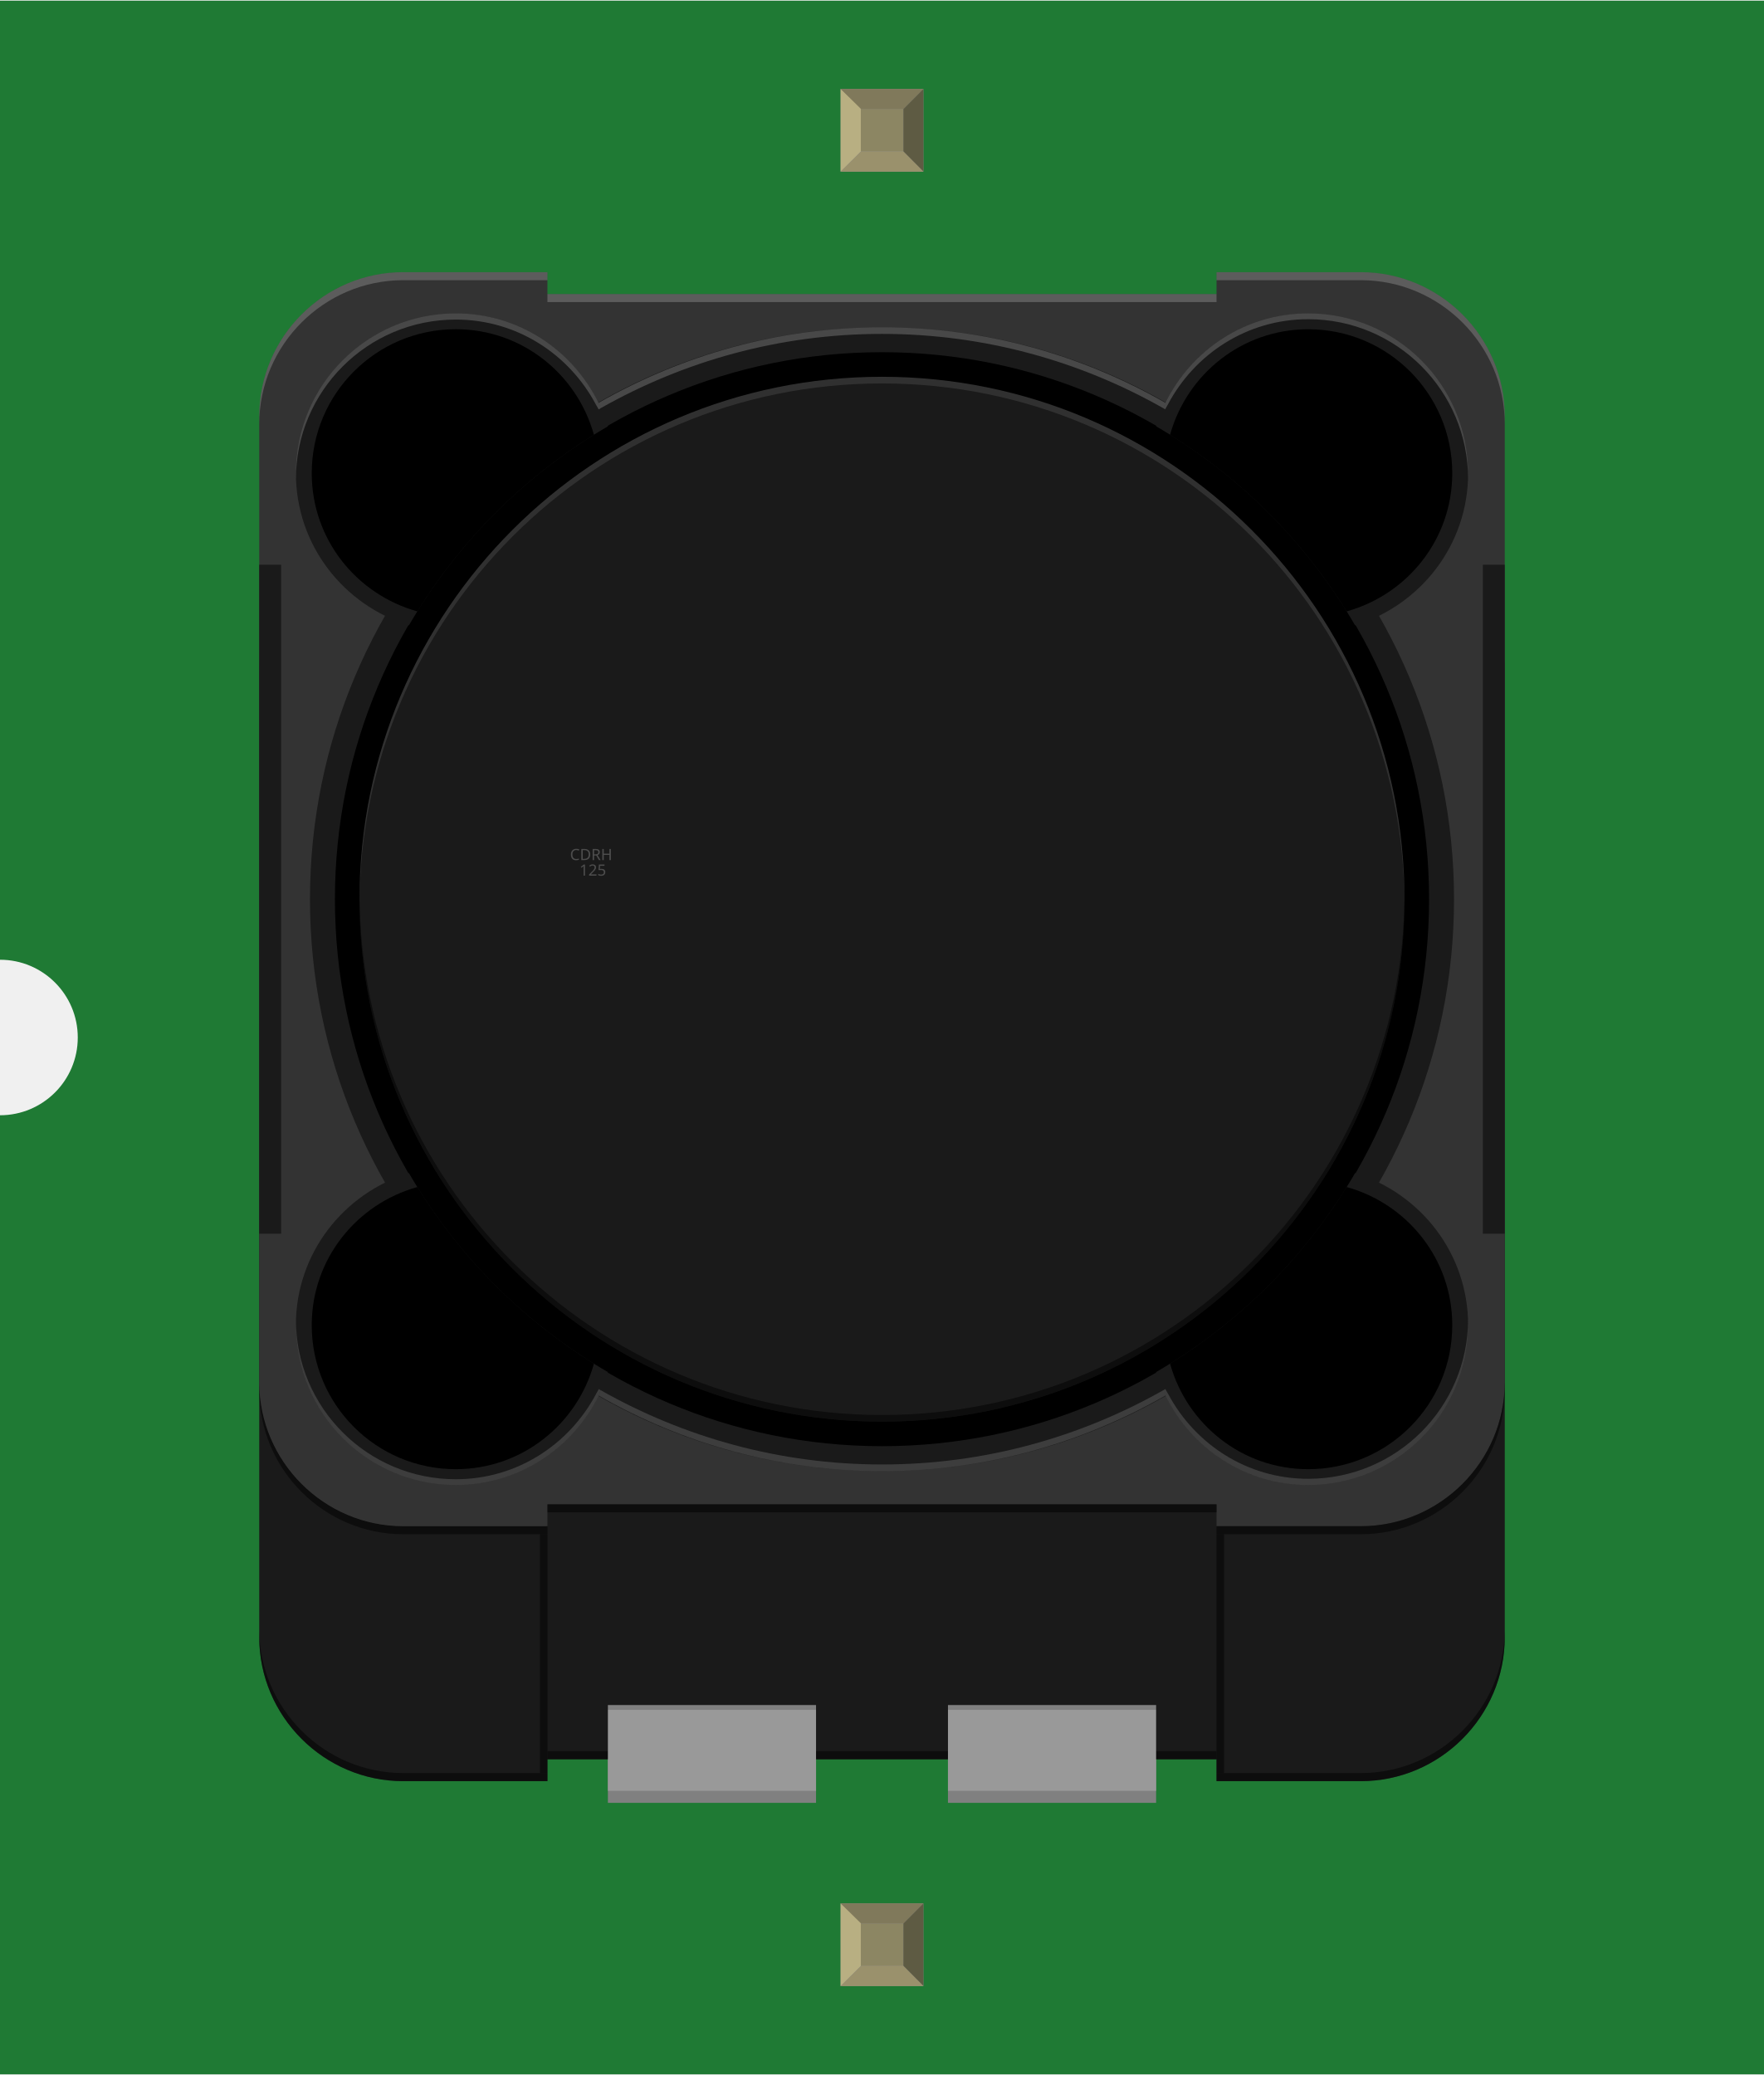
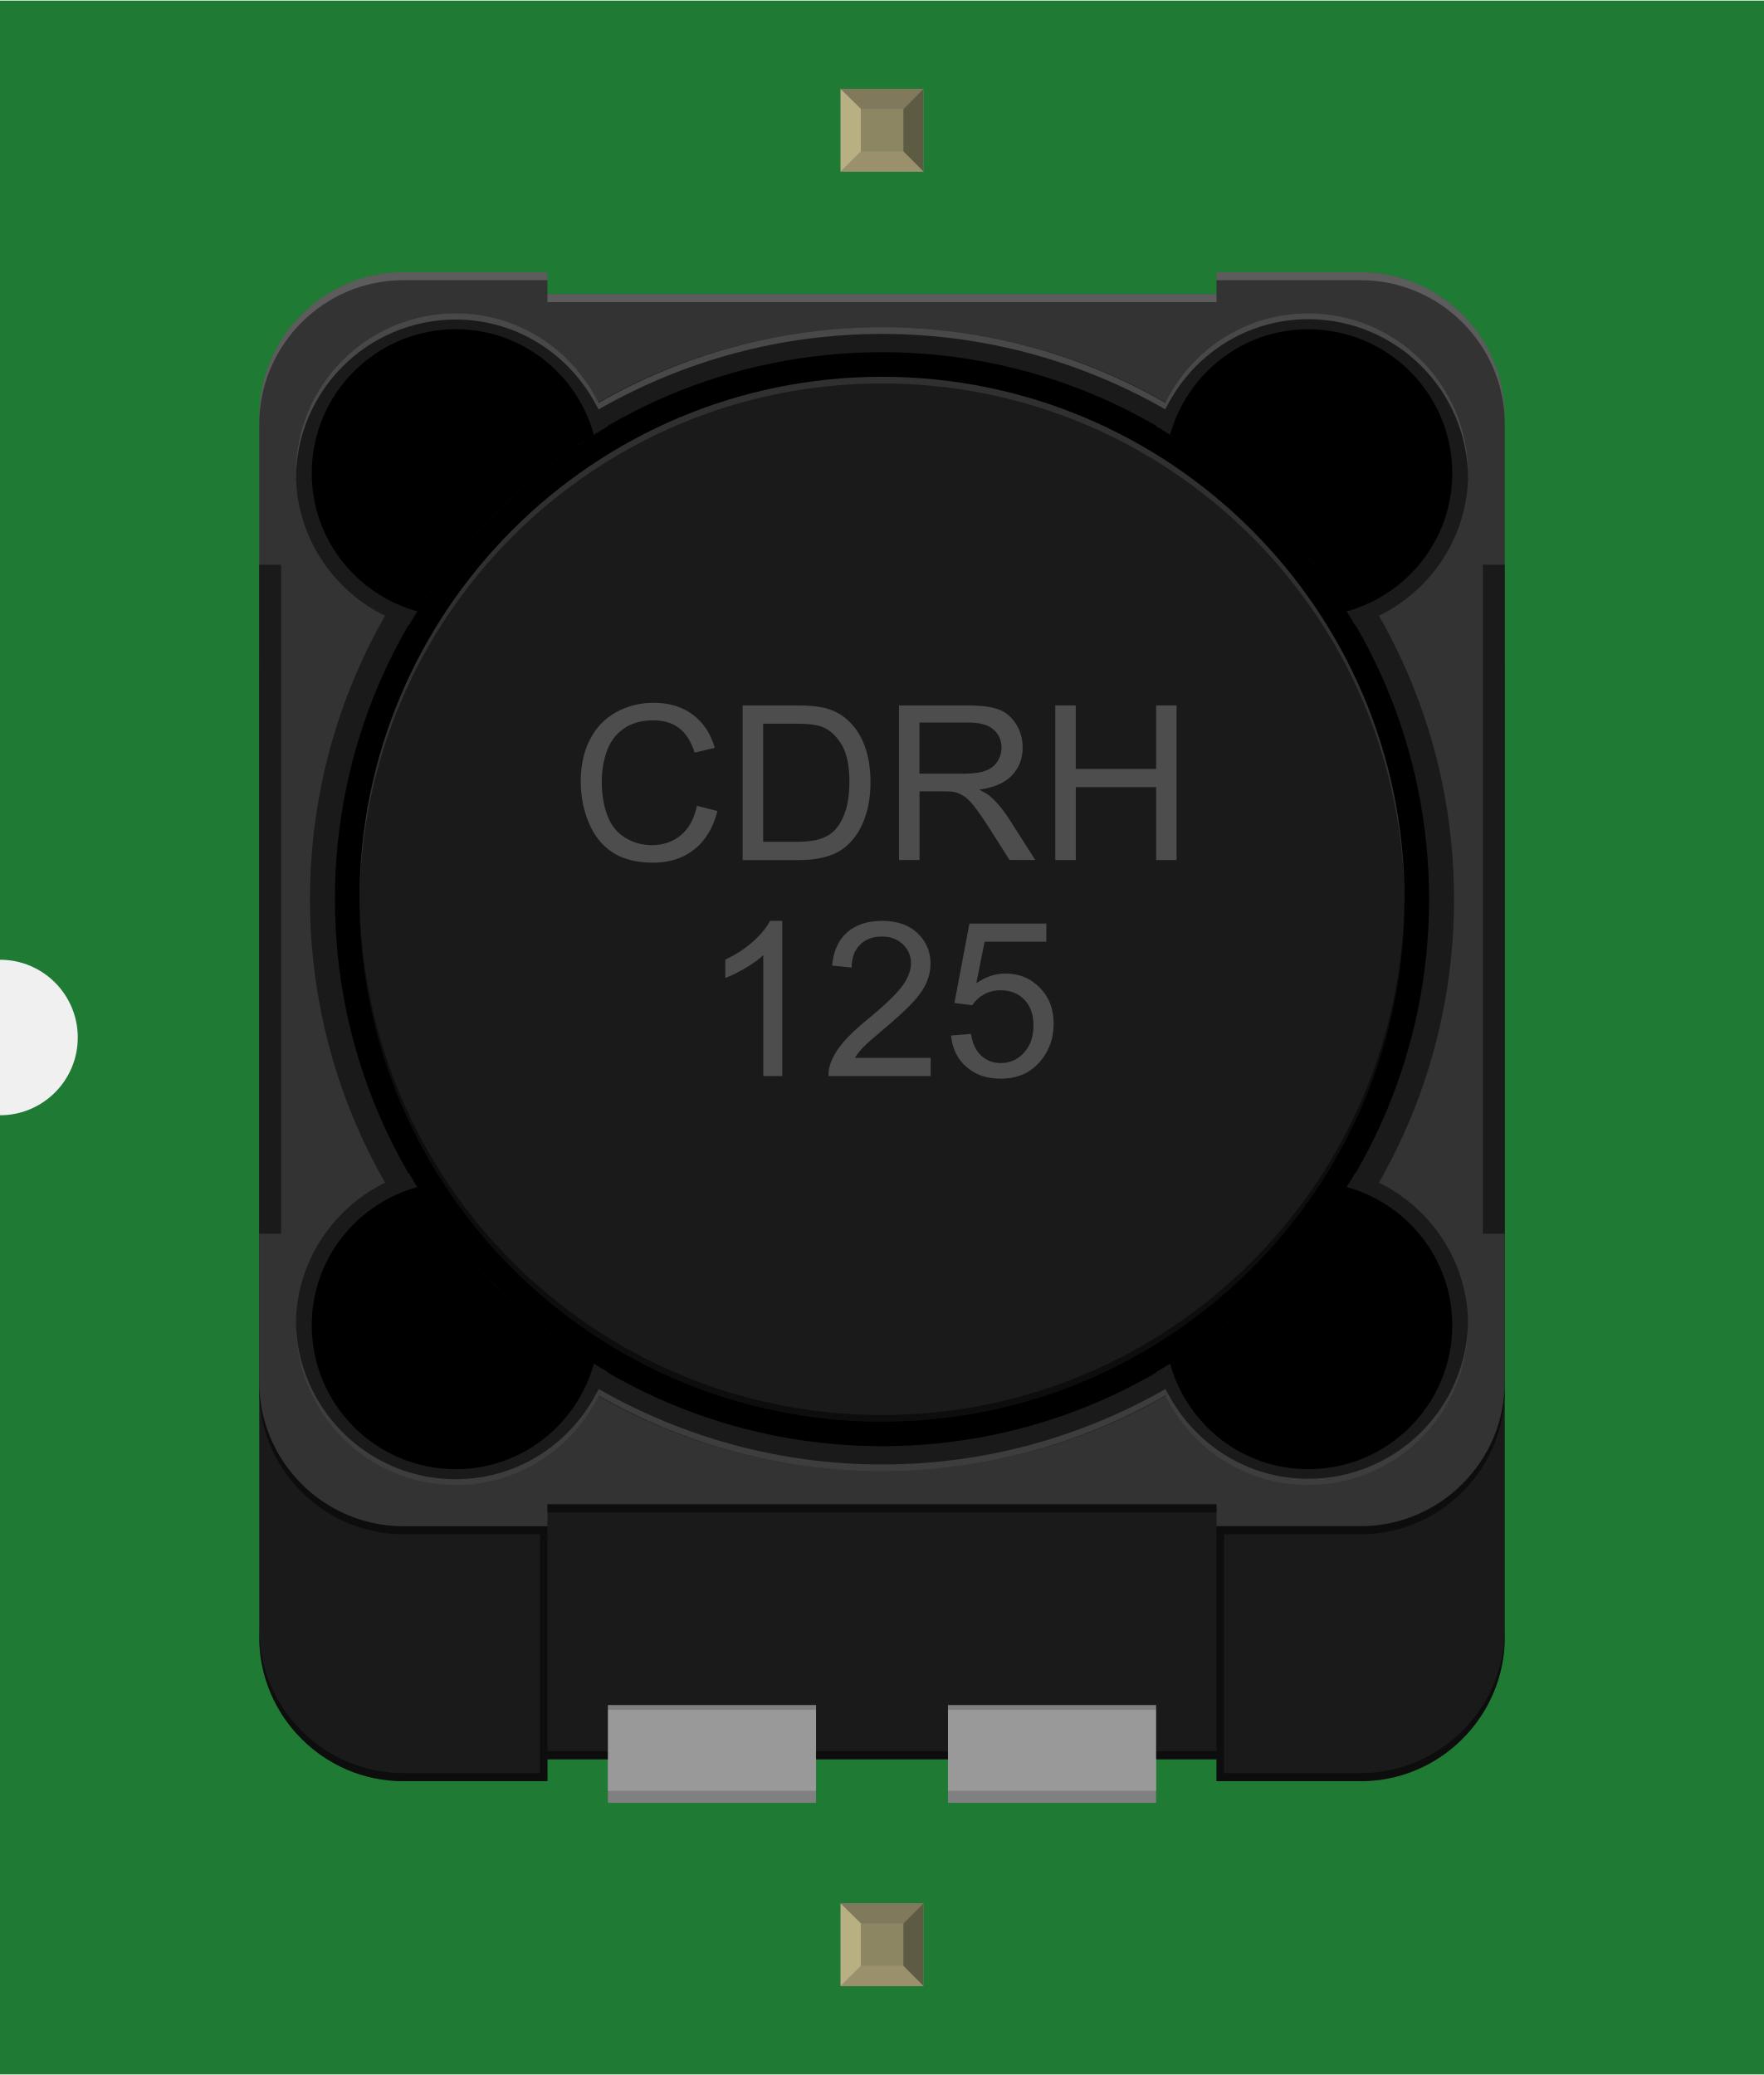
<svg xmlns="http://www.w3.org/2000/svg" width="0.68in" x="0in" version="1.2" y="0in" height="0.8in" viewBox="0 0 680.444 800" baseProfile="tiny">
  <g id="breadboard">
    <g id="icon">
      <path fill="#1F7A34" stroke="none" stroke-width="0" d="M0,0L0,370A30,30 0 0 1 0,430L0,800L680.444,800L680.444,0L0,0z" />
      <g transform="translate(100,104.736)">
        <path fill="#1A1A1A" stroke-width="0" d="M424.889,98.375L55.556,98.375c-30.556,0,-55.556,25,-55.556,55.556l0,372.694c0,30.556,25,55.556,55.556,55.556l55.611,0l0,-8.444l258.097,0l0,8.444l55.625,0c30.556,0,55.556,-25,55.556,-55.556L480.444,153.931C480.444,123.375,455.444,98.375,424.889,98.375z" />
-         <path fill="#333333" stroke-width="0" d="M424.889,0l-55.625,0l0,8.444L111.167,8.444L111.167,0L55.556,0C25,0,0,25,0,55.556l0,372.694c0,30.556,25,55.556,55.556,55.556l55.611,0l0,-8.444l258.097,0l0,8.444l55.625,0c30.556,0,55.556,-25,55.556,-55.556L480.444,55.556C480.444,25,455.444,0,424.889,0z" />
+         <path fill="#333333" stroke-width="0" d="M424.889,0l-55.625,0l0,8.431L111.167,8.431L111.167,0L55.556,0C25,0,0,25,0,55.556l0,372.694c0,30.556,25,55.556,55.556,55.556l55.611,0l0,-8.444l258.097,0l0,8.444l55.625,0c30.556,0,55.556,-25,55.556,-55.556L480.444,55.556C480.444,25,455.444,0,424.889,0z" />
        <path fill="#333333" stroke-width="0" d="M0,428.25c0,30.556,25,55.556,55.556,55.556l55.611,0" />
-         <path opacity="0.2" fill="#FFFFFF" stroke-width="0" d="M480.444,58.653c0,-30.556,-25,-55.556,-55.556,-55.556l-55.625,0L369.264,0l55.625,0c30.556,0,55.556,25,55.556,55.556L480.444,58.653z" />
-         <path opacity="0.2" fill="#FFFFFF" stroke-width="0" d="M0,58.653c0,-30.556,25,-55.556,55.556,-55.556l55.611,0L111.167,0L55.556,0C25,0,0,25,0,55.556L0,58.653z" />
-         <rect width="258.097" x="111.167" opacity="0.2" y="8.444" fill="#FFFFFF" height="3.097" stroke-width="0" />
-         <path opacity="0.5" stroke-width="0" d="M0,428.25c0,30.542,25,55.556,55.556,55.556l55.625,0l0,3.097L55.556,486.903c-30.556,0,-55.556,-25,-55.556,-55.556L0,428.25z" />
-         <path opacity="0.5" stroke-width="0" d="M480.444,428.25c0,30.542,-25,55.556,-55.556,55.556l-55.625,0l0,3.097l55.625,0c30.556,0,55.556,-25,55.556,-55.556L480.444,428.25z" />
-         <rect width="258.083" x="111.181" opacity="0.5" y="475.347" height="3.111" stroke-width="0" />
-         <path opacity="0.5" stroke-width="0" d="M0,523.486c0,30.542,25,55.556,55.556,55.556l55.625,0l0,3.097L55.556,582.139c-30.556,0,-55.556,-25,-55.556,-55.556L0,523.486z" />
-         <path opacity="0.5" stroke-width="0" d="M480.444,523.486c0,30.542,-25,55.556,-55.556,55.556l-55.625,0l0,3.097l55.625,0c30.556,0,55.556,-25,55.556,-55.556L480.444,523.486z" />
-         <rect width="258.083" x="111.181" opacity="0.5" y="570.583" height="3.111" stroke-width="0" />
+         <path opacity="0.2" fill="#FFFFFF" enable-background="new    " stroke-width="0" d="M480.444,58.653c0,-30.556,-25,-55.556,-55.556,-55.556l-55.625,0L369.264,0l55.625,0c30.556,0,55.556,25,55.556,55.556L480.444,58.653z" />
+         <path opacity="0.2" fill="#FFFFFF" enable-background="new    " stroke-width="0" d="M0,58.653c0,-30.556,25,-55.556,55.556,-55.556l55.611,0L111.167,0L55.556,0C25,0,0,25,0,55.556L0,58.653z" />
+         <rect width="258.097" x="111.167" opacity="0.2" y="8.444" fill="#FFFFFF" height="3.111" enable-background="new    " stroke-width="0" />
+         <path opacity="0.5" enable-background="new    " stroke-width="0" d="M0,428.25c0,30.542,25,55.556,55.556,55.556l55.625,0l0,3.097L55.556,486.903c-30.556,0,-55.556,-25,-55.556,-55.556L0,428.25z" />
+         <path opacity="0.5" enable-background="new    " stroke-width="0" d="M480.444,428.25c0,30.542,-25,55.556,-55.556,55.556l-55.625,0l0,3.097l55.625,0c30.556,0,55.556,-25,55.556,-55.556L480.444,428.25z" />
+         <rect width="258.083" x="111.181" opacity="0.5" y="475.347" height="3.125" enable-background="new    " stroke-width="0" />
+         <path opacity="0.5" enable-background="new    " stroke-width="0" d="M0,523.486c0,30.542,25,55.556,55.556,55.556l55.625,0l0,3.111L55.556,582.153c-30.556,0,-55.556,-25.014,-55.556,-55.556L0,523.486z" />
+         <path opacity="0.5" enable-background="new    " stroke-width="0" d="M480.444,523.486c0,30.542,-25,55.556,-55.556,55.556l-55.625,0l0,3.111l55.625,0c30.556,0,55.556,-25.014,55.556,-55.556L480.444,523.486z" />
+         <rect width="258.083" x="111.181" opacity="0.5" y="570.583" height="3.111" enable-background="new    " stroke-width="0" />
        <g stroke-width="0">
          <rect width="8.444" x="0" y="112.861" fill="#1A1A1A" height="258.097" stroke-width="0" />
-           <rect width="8.444" x="471.986" y="112.861" fill="#1A1A1A" height="258.097" stroke-width="0" />
+           <rect width="8.431" x="471.986" y="112.861" fill="#1A1A1A" height="258.097" stroke-width="0" />
        </g>
        <circle fill="#1A1A1A" cx="240.222" cy="241.903" r="220.653" stroke-width="0" />
        <circle cx="240.222" cy="241.903" r="211.028" stroke-width="0" />
        <circle fill="#1A1A1A" cx="240.222" cy="241.903" r="201.542" stroke-width="0" />
-         <path fill="#1A1A1A" stroke-width="0" d="M57.736,136.25C76.194,104.444,102.681,77.958,134.472,59.486c-7.778,-25.167,-30.944,-43.583,-58.653,-43.583c-34.069,0,-61.681,27.611,-61.681,61.667C14.139,105.306,32.556,128.486,57.736,136.25z" />
-         <path fill="#1A1A1A" stroke-width="0" d="M422.708,136.25c25.181,-7.764,43.611,-30.944,43.611,-58.681c0,-34.056,-27.611,-61.667,-61.681,-61.667c-27.708,0,-50.889,18.417,-58.667,43.569C377.764,77.944,404.236,104.444,422.708,136.25z" />
+         <path fill="#1A1A1A" stroke-width="0" d="M57.736,136.25c18.458,-31.806,44.944,-58.292,76.736,-76.75c-7.778,-25.181,-30.944,-43.597,-58.653,-43.597c-34.069,0,-61.681,27.611,-61.681,61.667C14.139,105.306,32.556,128.486,57.736,136.25z" />
+         <path fill="#1A1A1A" stroke-width="0" d="M422.708,136.25c25.181,-7.764,43.625,-30.944,43.625,-58.681c0,-34.056,-27.611,-61.667,-61.681,-61.667c-27.694,0,-50.889,18.417,-58.667,43.583C377.764,77.944,404.222,104.444,422.708,136.25z" />
        <g stroke-width="0">
-           <path opacity="0.2" fill="#FFFFFF" stroke-width="0" d="M240.222,21.264c-39.833,0,-77.083,10.708,-109.347,29.167c0.319,0.653,0.528,1.389,0.819,2.056c32.069,-18.167,69.042,-28.667,108.528,-28.667s76.458,10.5,108.514,28.667c0.292,-0.681,0.486,-1.403,0.819,-2.069C317.306,31.958,280.042,21.264,240.222,21.264z" />
-           <path opacity="0.2" fill="#FFFFFF" stroke-width="0" d="M75.819,15.903c-34.069,0,-61.681,27.611,-61.681,61.667l0,2.389c0,-34.056,27.611,-61.667,61.681,-61.667c23.528,0,43.694,13.347,54.028,32.764c0.347,-0.208,0.681,-0.431,1.028,-0.625C120.861,30.028,100.083,15.903,75.819,15.903z" />
-           <path opacity="0.2" fill="#FFFFFF" stroke-width="0" d="M129.847,51.056c0.333,0.639,0.764,1.236,1.083,1.903C131.194,52.806,131.431,52.639,131.694,52.486C131.389,51.819,131.194,51.083,130.875,50.431C130.514,50.625,130.194,50.861,129.847,51.056z" />
-           <path opacity="0.2" fill="#FFFFFF" stroke-width="0" d="M404.625,18.153c34.069,0,61.681,27.611,61.681,61.667L466.306,77.569c0,-34.056,-27.611,-61.667,-61.681,-61.667c-24.264,0,-45.042,14.125,-55.069,34.514c0.333,0.194,0.653,0.403,0.972,0.583C360.847,31.542,381.056,18.153,404.625,18.153z" />
-           <path opacity="0.2" fill="#FFFFFF" stroke-width="0" d="M348.736,52.486c0.25,0.139,0.472,0.292,0.722,0.431c0.306,-0.653,0.736,-1.264,1.069,-1.917c-0.319,-0.194,-0.639,-0.403,-0.972,-0.583C349.236,51.083,349.042,51.806,348.736,52.486z" />
+           <path opacity="0.2" fill="#FFFFFF" enable-background="new    " stroke-width="0" d="M240.222,21.264c-39.833,0,-77.083,10.708,-109.347,29.181c0.319,0.653,0.528,1.389,0.819,2.042c32.069,-18.167,69.042,-28.653,108.528,-28.653c39.5,0,76.458,10.5,108.514,28.653c0.292,-0.681,0.486,-1.403,0.833,-2.056C317.319,31.958,280.042,21.264,240.222,21.264z" />
+           <path opacity="0.2" fill="#FFFFFF" enable-background="new    " stroke-width="0" d="M75.819,15.903c-34.069,0,-61.681,27.611,-61.681,61.667l0,2.389c0,-34.056,27.611,-61.667,61.681,-61.667c23.528,0,43.694,13.347,54.028,32.764c0.347,-0.208,0.681,-0.431,1.028,-0.625C120.861,30.028,100.083,15.903,75.819,15.903z" />
+           <path opacity="0.2" fill="#FFFFFF" enable-background="new    " stroke-width="0" d="M129.847,51.056c0.333,0.639,0.764,1.236,1.083,1.903C131.194,52.806,131.431,52.639,131.694,52.486C131.389,51.819,131.194,51.083,130.875,50.431C130.514,50.625,130.194,50.861,129.847,51.056z" />
+           <path opacity="0.2" fill="#FFFFFF" enable-background="new    " stroke-width="0" d="M404.625,18.153c34.069,0,61.681,27.611,61.681,61.667L466.306,77.569c0,-34.056,-27.611,-61.667,-61.681,-61.667c-24.264,0,-45.042,14.139,-55.069,34.514c0.333,0.194,0.653,0.403,0.958,0.583C360.847,31.542,381.069,18.153,404.625,18.153z" />
+           <path opacity="0.2" fill="#FFFFFF" enable-background="new    " stroke-width="0" d="M348.722,52.486c0.264,0.153,0.486,0.292,0.736,0.431c0.292,-0.653,0.736,-1.264,1.056,-1.917c-0.306,-0.194,-0.625,-0.403,-0.958,-0.583C349.25,51.083,349.042,51.806,348.722,52.486z" />
        </g>
-         <path fill="#1A1A1A" stroke-width="0" d="M57.736,347.583c-25.181,7.764,-43.611,30.944,-43.611,58.681c0,34.042,27.611,61.653,61.681,61.653c27.708,0,50.889,-18.417,58.653,-43.583C102.681,405.861,76.194,379.389,57.736,347.583z" />
-         <path fill="#1A1A1A" stroke-width="0" d="M422.708,347.583c-18.458,31.806,-44.931,58.278,-76.736,76.75c7.778,25.167,30.944,43.583,58.667,43.583c34.069,0,61.681,-27.611,61.681,-61.653C466.306,378.514,447.889,355.333,422.708,347.583z" />
+         <path fill="#1A1A1A" stroke-width="0" d="M57.736,347.583c-25.181,7.778,-43.611,30.958,-43.611,58.694c0,34.042,27.611,61.639,61.681,61.639c27.708,0,50.889,-18.417,58.653,-43.583C102.681,405.861,76.194,379.389,57.736,347.583z" />
+         <path fill="#1A1A1A" stroke-width="0" d="M422.708,347.583c-18.444,31.806,-44.917,58.278,-76.722,76.75c7.778,25.167,30.944,43.583,58.667,43.583c34.069,0,61.681,-27.597,61.681,-61.639C466.306,378.514,447.889,355.333,422.708,347.583z" />
        <g stroke-width="0">
-           <path stroke-width="0" d="M419.444,130.875c23.444,-6.514,40.75,-27.792,40.75,-53.306c0,-30.667,-24.875,-55.542,-55.569,-55.542c-25.514,0,-46.764,17.292,-53.292,40.722C378.972,79.917,402.278,103.236,419.444,130.875z" />
+           <path stroke-width="0" d="M419.444,130.875c23.444,-6.514,40.75,-27.792,40.75,-53.306c0,-30.667,-24.875,-55.542,-55.569,-55.542c-25.514,0,-46.75,17.292,-53.292,40.722C378.972,79.917,402.278,103.236,419.444,130.875z" />
          <path stroke-width="0" d="M61,130.875c17.167,-27.639,40.472,-50.958,68.097,-68.139c-6.514,-23.431,-27.778,-40.722,-53.278,-40.722c-30.694,0,-55.569,24.875,-55.569,55.556C20.25,103.097,37.556,124.361,61,130.875z" />
-           <path stroke-width="0" d="M419.444,352.944c-17.167,27.639,-40.486,50.972,-68.111,68.139c6.514,23.431,27.778,40.722,53.292,40.722c30.694,0,55.569,-24.875,55.569,-55.542C460.194,380.736,442.889,359.458,419.444,352.944z" />
-           <path stroke-width="0" d="M61,352.944c-23.444,6.528,-40.75,27.792,-40.75,53.319c0,30.667,24.875,55.542,55.569,55.542c25.5,0,46.778,-17.292,53.292,-40.722C101.472,403.917,78.167,380.583,61,352.944z" />
+           <path stroke-width="0" d="M419.444,352.944c-17.167,27.625,-40.486,50.972,-68.111,68.125c6.514,23.444,27.778,40.736,53.292,40.736c30.694,0,55.569,-24.875,55.569,-55.542C460.194,380.736,442.889,359.458,419.444,352.944z" />
+           <path stroke-width="0" d="M61,352.944c-23.444,6.528,-40.75,27.792,-40.75,53.319c0,30.667,24.875,55.542,55.569,55.542c25.5,0,46.778,-17.292,53.292,-40.736C101.472,403.917,78.167,380.583,61,352.944z" />
        </g>
-         <text x="0" y="0" stroke-width="0" transform="matrix(1, 0, 0, 1, 119.86, 226.814)" font-size="0">
-           <tspan x="0" y="0" fill="#4D4D4D" font-family="'ArialMT'" font-size="6">CDRH</tspan>
-           <tspan x="3.661" y="6" fill="#4D4D4D" font-family="'ArialMT'" font-size="6">125</tspan>
-         </text>
+         <g enable-background="new    " stroke-width="0">
+           <path fill="#4D4D4D" stroke-width="0" d="M168.847,205.889l7.889,2c-1.653,6.486,-4.625,11.431,-8.931,14.819c-4.306,3.417,-9.556,5.111,-15.764,5.111c-6.431,0,-11.653,-1.306,-15.681,-3.917s-7.097,-6.417,-9.194,-11.375s-3.153,-10.292,-3.153,-15.986c0,-6.208,1.181,-11.625,3.556,-16.25s5.75,-8.139,10.125,-10.556c4.375,-2.389,9.208,-3.597,14.472,-3.597c5.972,0,10.986,1.514,15.056,4.556s6.903,7.306,8.5,12.819l-7.778,1.833c-1.389,-4.347,-3.389,-7.5,-6.028,-9.486s-5.944,-2.972,-9.931,-2.972c-4.583,0,-8.417,1.097,-11.5,3.292s-5.236,5.153,-6.486,8.847c-1.25,3.722,-1.875,7.528,-1.875,11.458c0,5.069,0.736,9.514,2.222,13.278c1.472,3.792,3.778,6.625,6.903,8.486s6.5,2.806,10.125,2.806c4.417,0,8.167,-1.278,11.236,-3.819S167.764,210.917,168.847,205.889z" />
+           <path fill="#4D4D4D" stroke-width="0" d="M186.472,226.806l0,-59.653l20.542,0c4.639,0,8.181,0.292,10.625,0.861c3.417,0.792,6.333,2.208,8.75,4.278c3.153,2.653,5.5,6.069,7.056,10.194s2.333,8.861,2.333,14.181c0,4.528,-0.528,8.542,-1.583,12.042s-2.417,6.403,-4.069,8.694s-3.472,4.097,-5.431,5.403c-1.972,1.333,-4.347,2.319,-7.125,3s-5.972,1.014,-9.583,1.014L186.472,226.819zM194.361,219.764l12.736,0c3.931,0,7.014,-0.361,9.264,-1.097s4.028,-1.764,5.347,-3.097c1.875,-1.875,3.333,-4.375,4.375,-7.542s1.569,-7,1.569,-11.5c0,-6.236,-1.028,-11.028,-3.069,-14.375s-4.542,-5.597,-7.472,-6.736c-2.111,-0.819,-5.514,-1.222,-10.208,-1.222l-12.528,0L194.375,219.764z" />
+           <path fill="#4D4D4D" stroke-width="0" d="M246.778,226.806l0,-59.653l26.444,0c5.319,0,9.361,0.542,12.125,1.597c2.764,1.083,4.972,2.972,6.639,5.681s2.486,5.708,2.486,8.986c0,4.236,-1.375,7.806,-4.111,10.708s-6.972,4.75,-12.694,5.528c2.083,1,3.681,2,4.764,2.972c2.306,2.111,4.486,4.764,6.556,7.931l10.375,16.236l-9.931,0l-7.889,-12.417c-2.306,-3.583,-4.208,-6.319,-5.694,-8.222s-2.833,-3.222,-4,-3.986c-1.194,-0.764,-2.389,-1.292,-3.611,-1.583c-0.889,-0.194,-2.361,-0.292,-4.389,-0.292l-9.153,0l0,26.486L246.778,226.778zM254.667,193.486l16.972,0c3.611,0,6.431,-0.361,8.458,-1.125c2.028,-0.736,3.583,-1.931,4.639,-3.583c1.056,-1.625,1.583,-3.417,1.583,-5.347c0,-2.819,-1.014,-5.139,-3.083,-6.958c-2.028,-1.819,-5.278,-2.722,-9.694,-2.722l-18.875,0L254.667,193.486z" />
+           <path fill="#4D4D4D" stroke-width="0" d="M307.069,226.806l0,-59.653l7.889,0l0,24.5l31,0l0,-24.5l7.889,0l0,59.653L345.972,226.806l0,-28.111l-31,0l0,28.111L307.069,226.806z" />
+         </g>
+         <g enable-background="new    " stroke-width="0">
+           <path fill="#4D4D4D" stroke-width="0" d="M201.75,310.139l-7.319,0l0,-46.667c-1.764,1.681,-4.069,3.361,-6.944,5.042s-5.431,2.944,-7.708,3.778l0,-7.083c4.097,-1.931,7.681,-4.264,10.736,-7s5.236,-5.403,6.514,-7.972l4.722,0L201.75,310.139z" />
+           <path fill="#4D4D4D" stroke-width="0" d="M259,303.097l0,7.042L219.583,310.139c-0.056,-1.764,0.236,-3.458,0.861,-5.083c1,-2.681,2.611,-5.333,4.819,-7.931s5.403,-5.611,9.583,-9.028c6.486,-5.319,10.861,-9.528,13.139,-12.639c2.278,-3.097,3.417,-6.042,3.417,-8.806c0,-2.903,-1.028,-5.361,-3.125,-7.333c-2.069,-2.014,-4.778,-3,-8.111,-3c-3.528,0,-6.347,1.056,-8.458,3.181s-3.181,5.042,-3.208,8.792l-7.528,-0.778c0.514,-5.611,2.458,-9.889,5.819,-12.833s7.875,-4.417,13.556,-4.417c5.722,0,10.25,1.583,13.597,4.764s5,7.111,5,11.806c0,2.389,-0.486,4.736,-1.458,7.042s-2.597,4.736,-4.875,7.278c-2.25,2.556,-6.028,6.056,-11.292,10.5c-4.389,3.694,-7.222,6.194,-8.458,7.5c-1.25,1.333,-2.278,2.639,-3.097,3.972L259,303.125z" />
+           <path fill="#4D4D4D" stroke-width="0" d="M266.861,294.514l7.694,-0.653c0.569,3.75,1.889,6.569,3.972,8.431c2.056,1.903,4.569,2.833,7.5,2.833c3.528,0,6.514,-1.333,8.958,-3.986s3.667,-6.181,3.667,-10.583c0,-4.181,-1.181,-7.472,-3.514,-9.889c-2.361,-2.417,-5.431,-3.625,-9.222,-3.625c-2.361,0,-4.486,0.542,-6.389,1.611s-3.389,2.458,-4.472,4.167L268.167,281.944l5.778,-30.639l29.667,0l0,7l-23.806,0l-3.208,16.028c3.583,-2.5,7.333,-3.75,11.278,-3.75c5.208,0,9.597,1.806,13.181,5.417s5.375,8.25,5.375,13.917c0,5.403,-1.569,10.069,-4.722,14c-3.819,4.833,-9.042,7.236,-15.667,7.236c-5.431,0,-9.861,-1.514,-13.278,-4.556C269.306,303.569,267.347,299.542,266.861,294.514z" />
+         </g>
        <g stroke-width="0">
          <rect width="80.292" x="134.486" y="573.736" fill="#808080" height="16.792" stroke-width="0" />
          <rect width="80.292" x="265.667" y="573.736" fill="#808080" height="16.792" stroke-width="0" />
        </g>
        <g stroke-width="0">
          <rect width="80.292" x="134.486" y="554.639" fill="#999999" height="31.25" stroke-width="0" />
          <rect width="80.292" x="265.667" y="554.639" fill="#999999" height="31.25" stroke-width="0" />
        </g>
        <g stroke-width="0">
          <rect width="80.292" x="134.486" y="552.792" fill="#808080" height="1.847" stroke-width="0" />
          <rect width="80.292" x="265.667" y="552.792" fill="#808080" height="1.847" stroke-width="0" />
        </g>
        <g opacity="0.76" stroke-width="0">
-           <path opacity="0.2" fill="#FFFFFF" stroke-width="0" d="M240.222,462.556c39.833,0,77.097,-10.708,109.347,-29.167c-0.319,-0.667,-0.514,-1.403,-0.819,-2.056c-32.083,18.167,-69.056,28.653,-108.528,28.653s-76.458,-10.5,-108.514,-28.653c-0.292,0.681,-0.486,1.403,-0.819,2.056C163.139,451.861,200.403,462.556,240.222,462.556z" />
-           <path opacity="0.2" fill="#FFFFFF" stroke-width="0" d="M404.625,467.917c34.069,0,61.681,-27.611,61.681,-61.667l0,-2.389c0,34.042,-27.611,61.653,-61.681,61.653c-23.528,0,-43.694,-13.347,-54.028,-32.75c-0.333,0.208,-0.681,0.431,-1.028,0.639C359.583,453.792,380.361,467.917,404.625,467.917z" />
-           <path opacity="0.2" fill="#FFFFFF" stroke-width="0" d="M350.597,432.764c-0.333,-0.639,-0.764,-1.236,-1.083,-1.903c-0.264,0.153,-0.5,0.306,-0.764,0.472c0.292,0.667,0.486,1.403,0.819,2.056C349.917,433.194,350.264,432.958,350.597,432.764z" />
-           <path opacity="0.2" fill="#FFFFFF" stroke-width="0" d="M75.819,465.681c-34.069,0,-61.681,-27.611,-61.681,-61.667l0,2.236c0,34.056,27.611,61.667,61.681,61.667c24.264,0,45.042,-14.125,55.069,-34.514c-0.333,-0.194,-0.653,-0.403,-0.972,-0.597C119.583,452.278,99.389,465.681,75.819,465.681z" />
-           <path opacity="0.2" fill="#FFFFFF" stroke-width="0" d="M131.694,431.333c-0.25,-0.139,-0.472,-0.292,-0.722,-0.431c-0.306,0.653,-0.736,1.25,-1.069,1.903c0.319,0.194,0.639,0.403,0.972,0.597C131.208,432.736,131.403,432.014,131.694,431.333z" />
+           <path opacity="0.2" fill="#FFFFFF" enable-background="new    " stroke-width="0" d="M240.222,462.556c39.833,0,77.097,-10.708,109.347,-29.167c-0.319,-0.681,-0.514,-1.417,-0.819,-2.056c-32.097,18.167,-69.069,28.653,-108.528,28.653s-76.458,-10.514,-108.514,-28.653c-0.292,0.681,-0.486,1.417,-0.819,2.056C163.139,451.861,200.403,462.556,240.222,462.556z" />
+           <path opacity="0.2" fill="#FFFFFF" enable-background="new    " stroke-width="0" d="M404.625,467.917c34.069,0,61.681,-27.597,61.681,-61.653l0,-2.389c0,34.028,-27.611,61.639,-61.681,61.639c-23.528,0,-43.694,-13.347,-54.028,-32.736c-0.333,0.208,-0.681,0.417,-1.028,0.639C359.583,453.792,380.361,467.917,404.625,467.917z" />
+           <path opacity="0.2" fill="#FFFFFF" enable-background="new    " stroke-width="0" d="M350.597,432.764c-0.333,-0.653,-0.764,-1.25,-1.083,-1.917c-0.278,0.167,-0.5,0.306,-0.764,0.472c0.292,0.667,0.486,1.417,0.819,2.056C349.917,433.194,350.264,432.958,350.597,432.764z" />
+           <path opacity="0.2" fill="#FFFFFF" enable-background="new    " stroke-width="0" d="M75.819,465.681c-34.069,0,-61.681,-27.597,-61.681,-61.653l0,2.236c0,34.056,27.611,61.653,61.681,61.653c24.264,0,45.042,-14.125,55.069,-34.5c-0.333,-0.208,-0.653,-0.403,-0.972,-0.597C119.583,452.278,99.389,465.681,75.819,465.681z" />
+           <path opacity="0.2" fill="#FFFFFF" enable-background="new    " stroke-width="0" d="M131.694,431.333c-0.25,-0.139,-0.472,-0.292,-0.722,-0.431c-0.306,0.653,-0.736,1.25,-1.069,1.917c0.319,0.194,0.639,0.389,0.972,0.597C131.208,432.736,131.403,432.014,131.694,431.333z" />
        </g>
-         <rect width="2.903" x="108.278" opacity="0.5" y="486.903" height="92.139" stroke-width="0" />
-         <rect width="2.903" x="369.264" opacity="0.5" y="486.903" height="92.139" stroke-width="0" />
-         <path opacity="0.1" fill="#FFFFFF" stroke-width="0" d="M38.681,244.472c0,-111.306,90.236,-201.542,201.542,-201.542c111.319,0,201.542,90.236,201.542,201.542l0,-2.556c0,-111.306,-90.222,-201.542,-201.542,-201.542c-111.306,0,-201.542,90.236,-201.542,201.542L38.681,244.472z" />
-         <path opacity="0.5" stroke-width="0" d="M441.764,239.347c0,111.306,-90.236,201.556,-201.542,201.556c-111.319,0,-201.542,-90.25,-201.542,-201.556l0,2.556c0,111.319,90.222,201.542,201.542,201.542c111.306,0,201.542,-90.222,201.542,-201.542L441.764,239.347z" />
+         <rect width="2.903" x="108.278" opacity="0.5" y="486.903" height="92.139" enable-background="new    " stroke-width="0" />
+         <rect width="2.903" x="369.264" opacity="0.5" y="486.903" height="92.139" enable-background="new    " stroke-width="0" />
+         <path opacity="0.1" fill="#FFFFFF" enable-background="new    " stroke-width="0" d="M38.681,244.472c0,-111.306,90.236,-201.542,201.542,-201.542c111.333,0,201.556,90.236,201.556,201.542l0,-2.556c0,-111.319,-90.222,-201.542,-201.556,-201.542c-111.306,0,-201.542,90.222,-201.542,201.542L38.681,244.472z" />
+         <path opacity="0.5" enable-background="new    " stroke-width="0" d="M441.778,239.347c0,111.319,-90.25,201.569,-201.556,201.569c-111.319,0,-201.542,-90.25,-201.542,-201.569l0,2.569c0,111.319,90.222,201.542,201.542,201.542c111.306,0,201.556,-90.222,201.556,-201.542L441.778,239.347z" />
      </g>
    </g>
    <g transform="translate(324.257,734.05)">
      <rect width="31.93" x="0" y="0" fill="#8D8C8C" height="31.9" id="connector0pin" stroke-width="0" />
      <rect width="16.444" x="7.792" y="7.735" fill="#8C8663" height="16.415" stroke-width="0" />
      <polygon fill="#B8AF82" points="0,31.9,7.792,24.137,7.792,6.972,0,0" stroke-width="0" />
      <polygon fill="#80795B" points="24.208,7.763,7.903,7.763,0,0,31.93,0" stroke-width="0" />
      <polygon fill="#5E5B43" points="24.208,24.137,24.208,7.763,31.93,0,31.93,31.9" stroke-width="0" />
      <polygon fill="#9A916C" points="0,31.9,7.875,24.137,24.208,24.137,31.93,31.9" stroke-width="0" />
    </g>
    <g transform="translate(324.257,34.05)">
      <rect width="31.93" x="0" y="0" fill="#8D8C8C" height="31.9" id="connector1pin" stroke-width="0" />
      <rect width="16.444" x="7.792" y="7.735" fill="#8C8663" height="16.415" stroke-width="0" />
      <polygon fill="#B8AF82" points="0,31.9,7.792,24.137,7.792,6.972,0,0" stroke-width="0" />
      <polygon fill="#80795B" points="24.208,7.763,7.903,7.763,0,0,31.93,0" stroke-width="0" />
      <polygon fill="#5E5B43" points="24.208,24.137,24.208,7.763,31.93,0,31.93,31.9" stroke-width="0" />
      <polygon fill="#9A916C" points="0,31.9,7.875,24.137,24.208,24.137,31.93,31.9" stroke-width="0" />
    </g>
  </g>
</svg>
